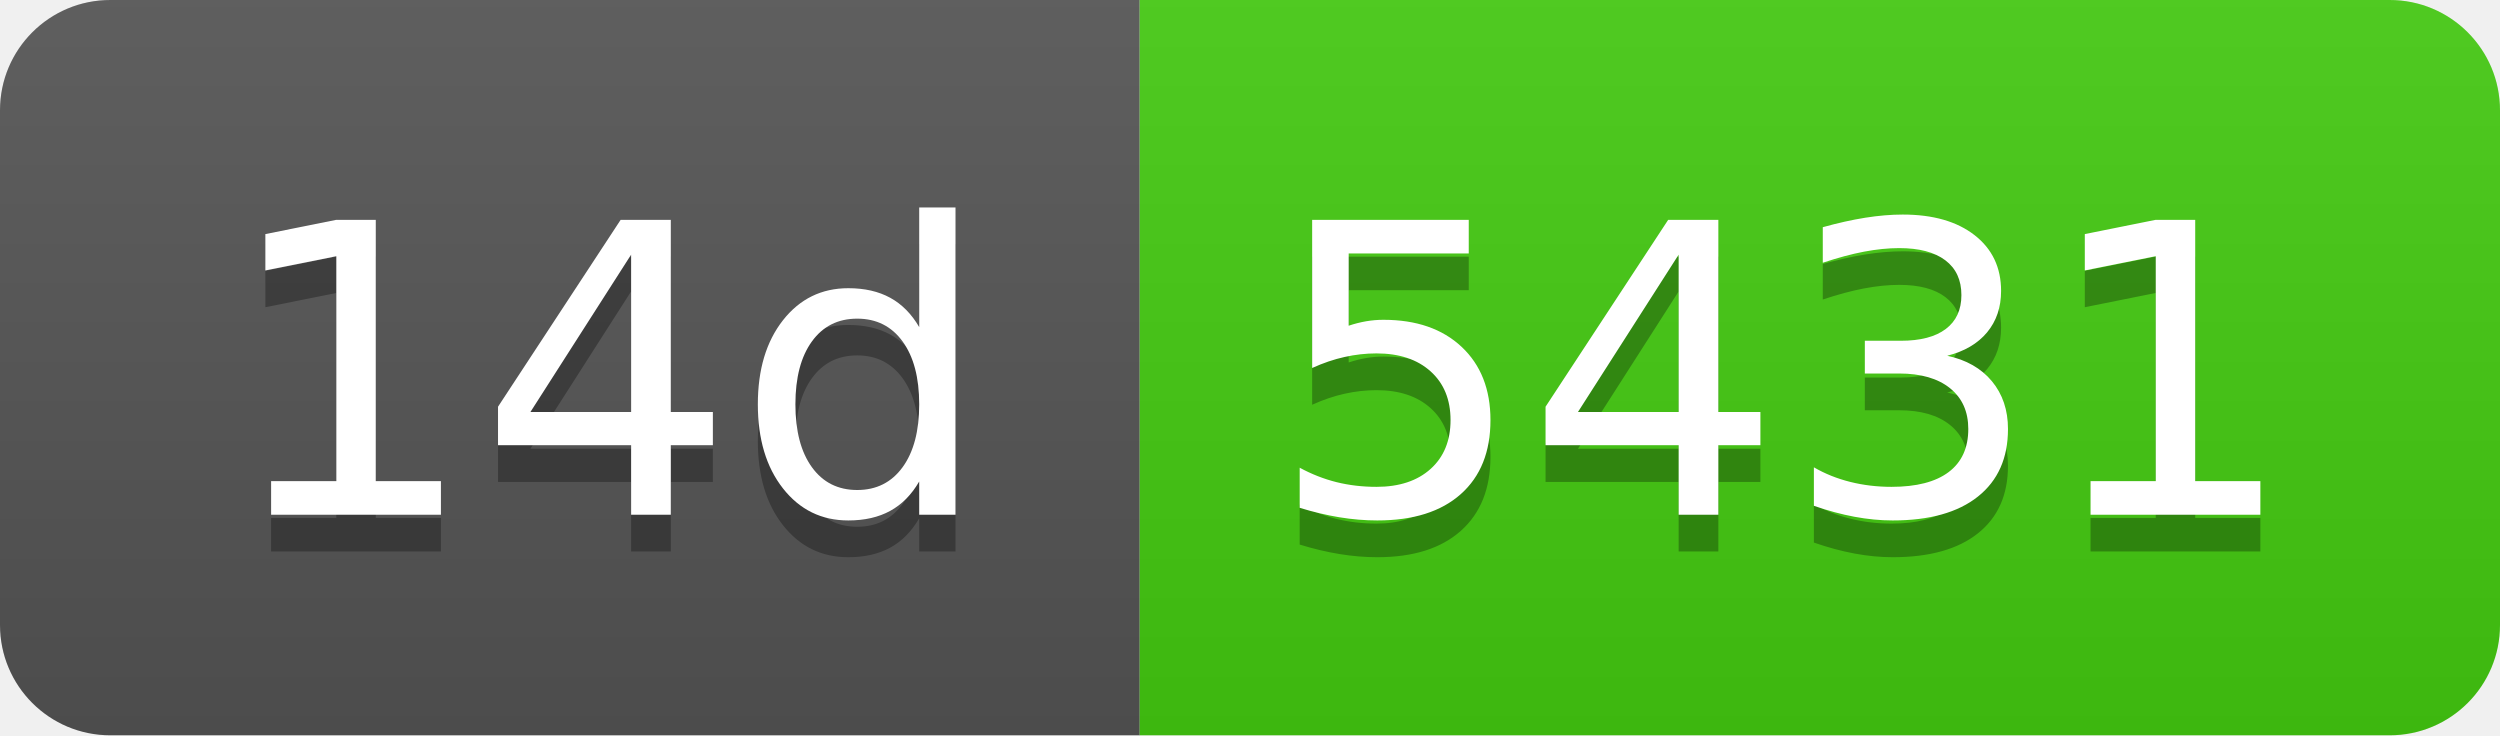
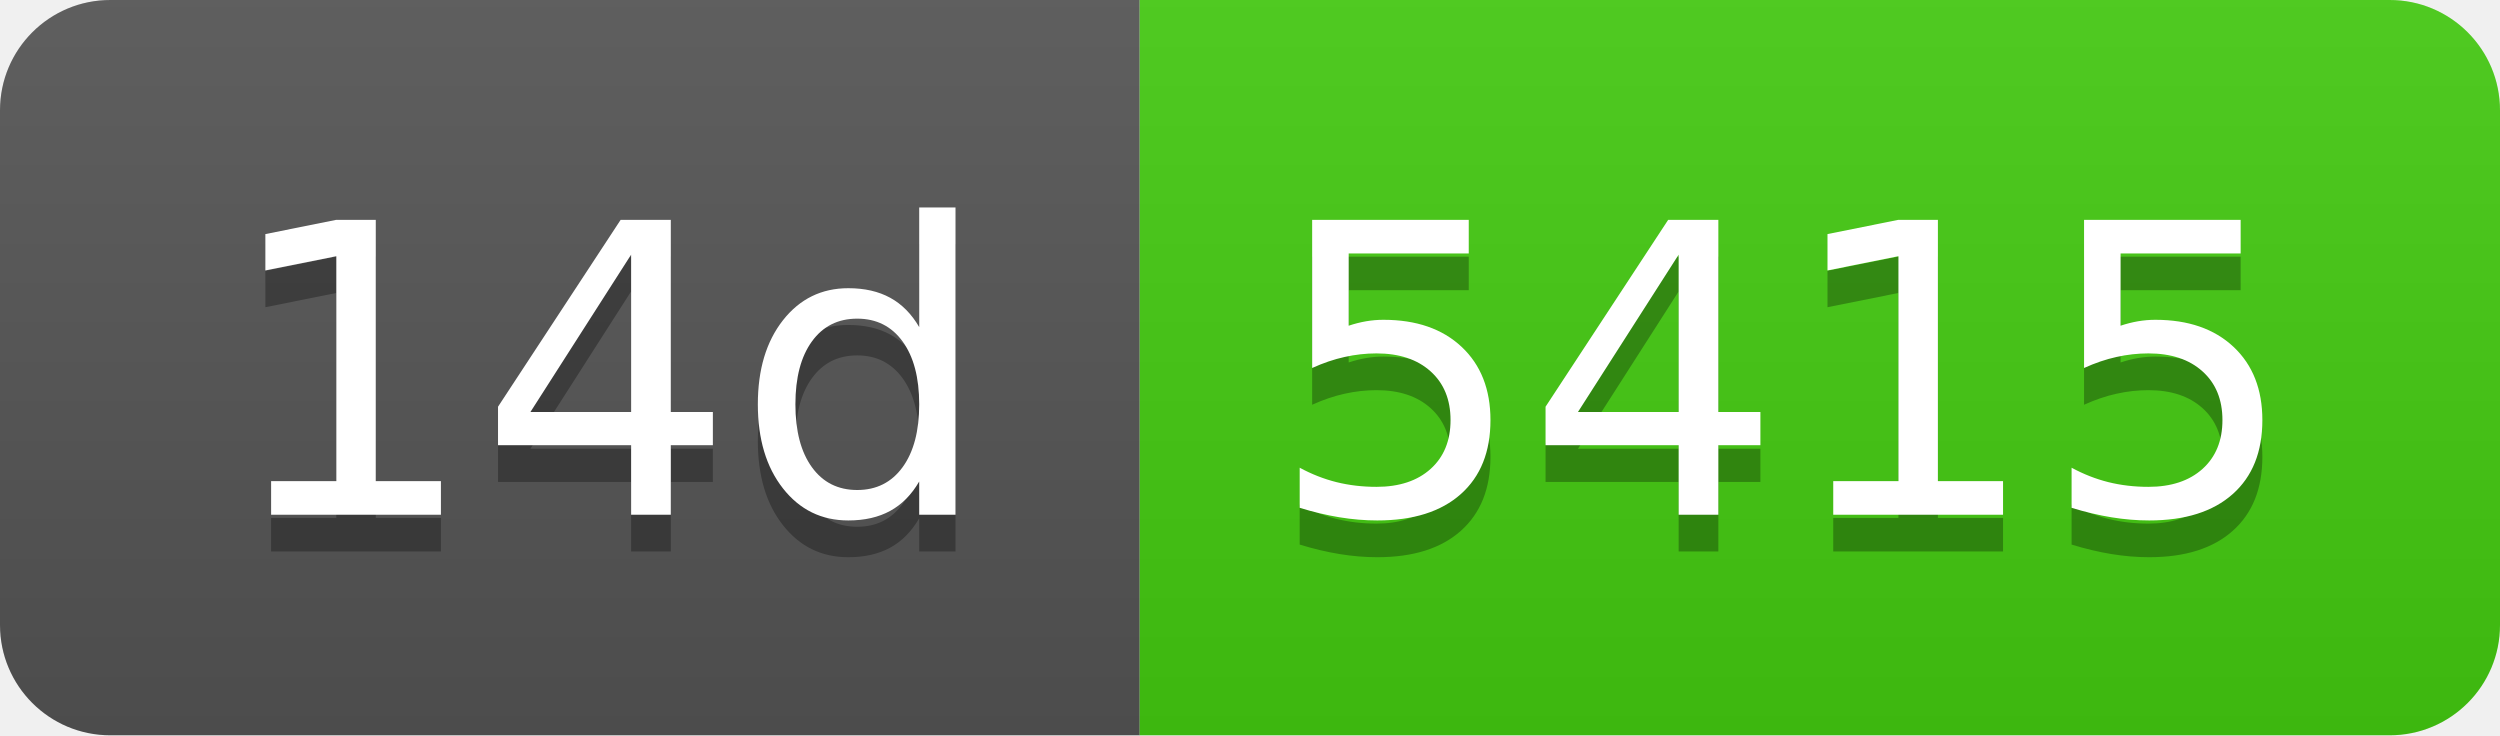
- <svg xmlns="http://www.w3.org/2000/svg" width="68" height="20" role="img" aria-label="14d: 5431">
+ <svg xmlns="http://www.w3.org/2000/svg" width="68" height="20" role="img" aria-label="14d: 5415">
  <linearGradient id="s" x2="0" y2="100%">
    <stop offset="0" stop-color="#bbb" stop-opacity=".1" />
    <stop offset="1" stop-opacity=".1" />
  </linearGradient>
  <clipPath id="r">
    <rect width="68" height="20" rx="3" fill="#fff" />
  </clipPath>
  <g clip-path="url(#r)">
    <rect width="31" height="20" fill="#555" />
    <rect x="31" width="37" height="20" fill="#4c1" />
    <rect width="68" height="20" fill="url(#s)" />
  </g>
  <g fill="#fff" text-anchor="middle" font-family="Verdana,Geneva,DejaVu Sans,sans-serif" text-rendering="geometricPrecision" font-size="110">
    <text aria-hidden="true" x="165" y="150" fill="#010101" fill-opacity=".3" transform="scale(.1)" textLength="210">14d</text>
    <text x="165" y="140" transform="scale(.1)" fill="#fff" textLength="210">14d</text>
-     <text aria-hidden="true" x="485" y="150" fill="#010101" fill-opacity=".3" transform="scale(.1)" textLength="270">5431</text>
-     <text x="485" y="140" transform="scale(.1)" fill="#fff" textLength="270">5431</text>
+     <text aria-hidden="true" x="485" y="150" fill="#010101" fill-opacity=".3" transform="scale(.1)" textLength="270">5415</text>
+     <text x="485" y="140" transform="scale(.1)" fill="#fff" textLength="270">5415</text>
  </g>
</svg>
